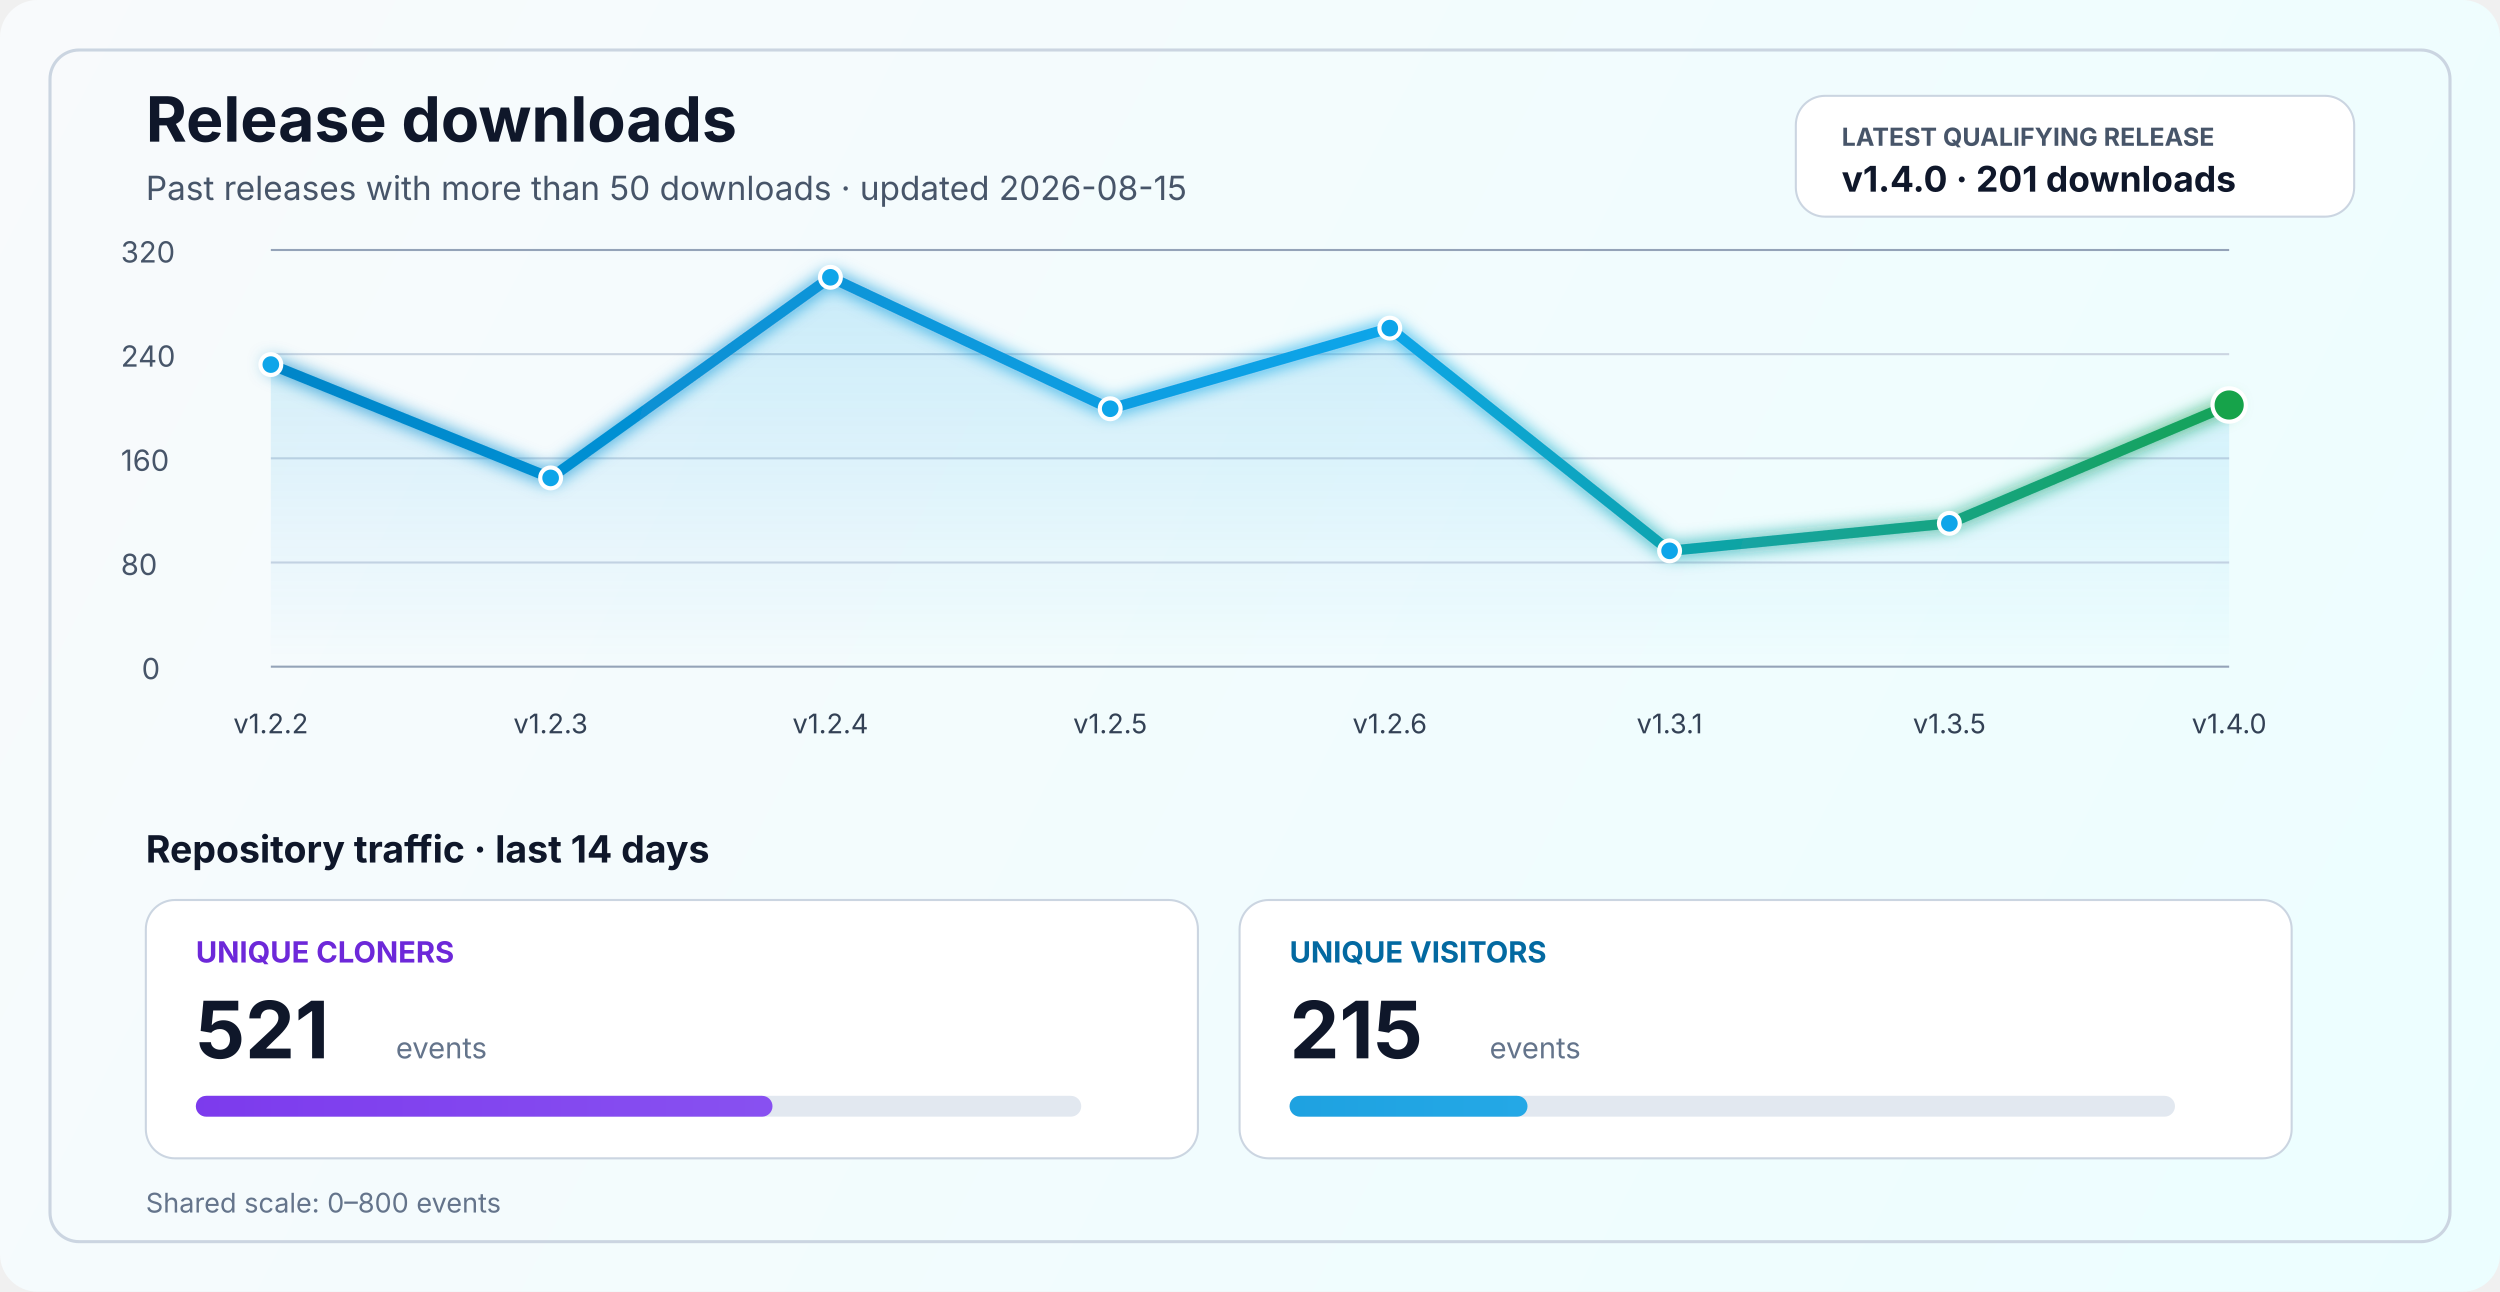
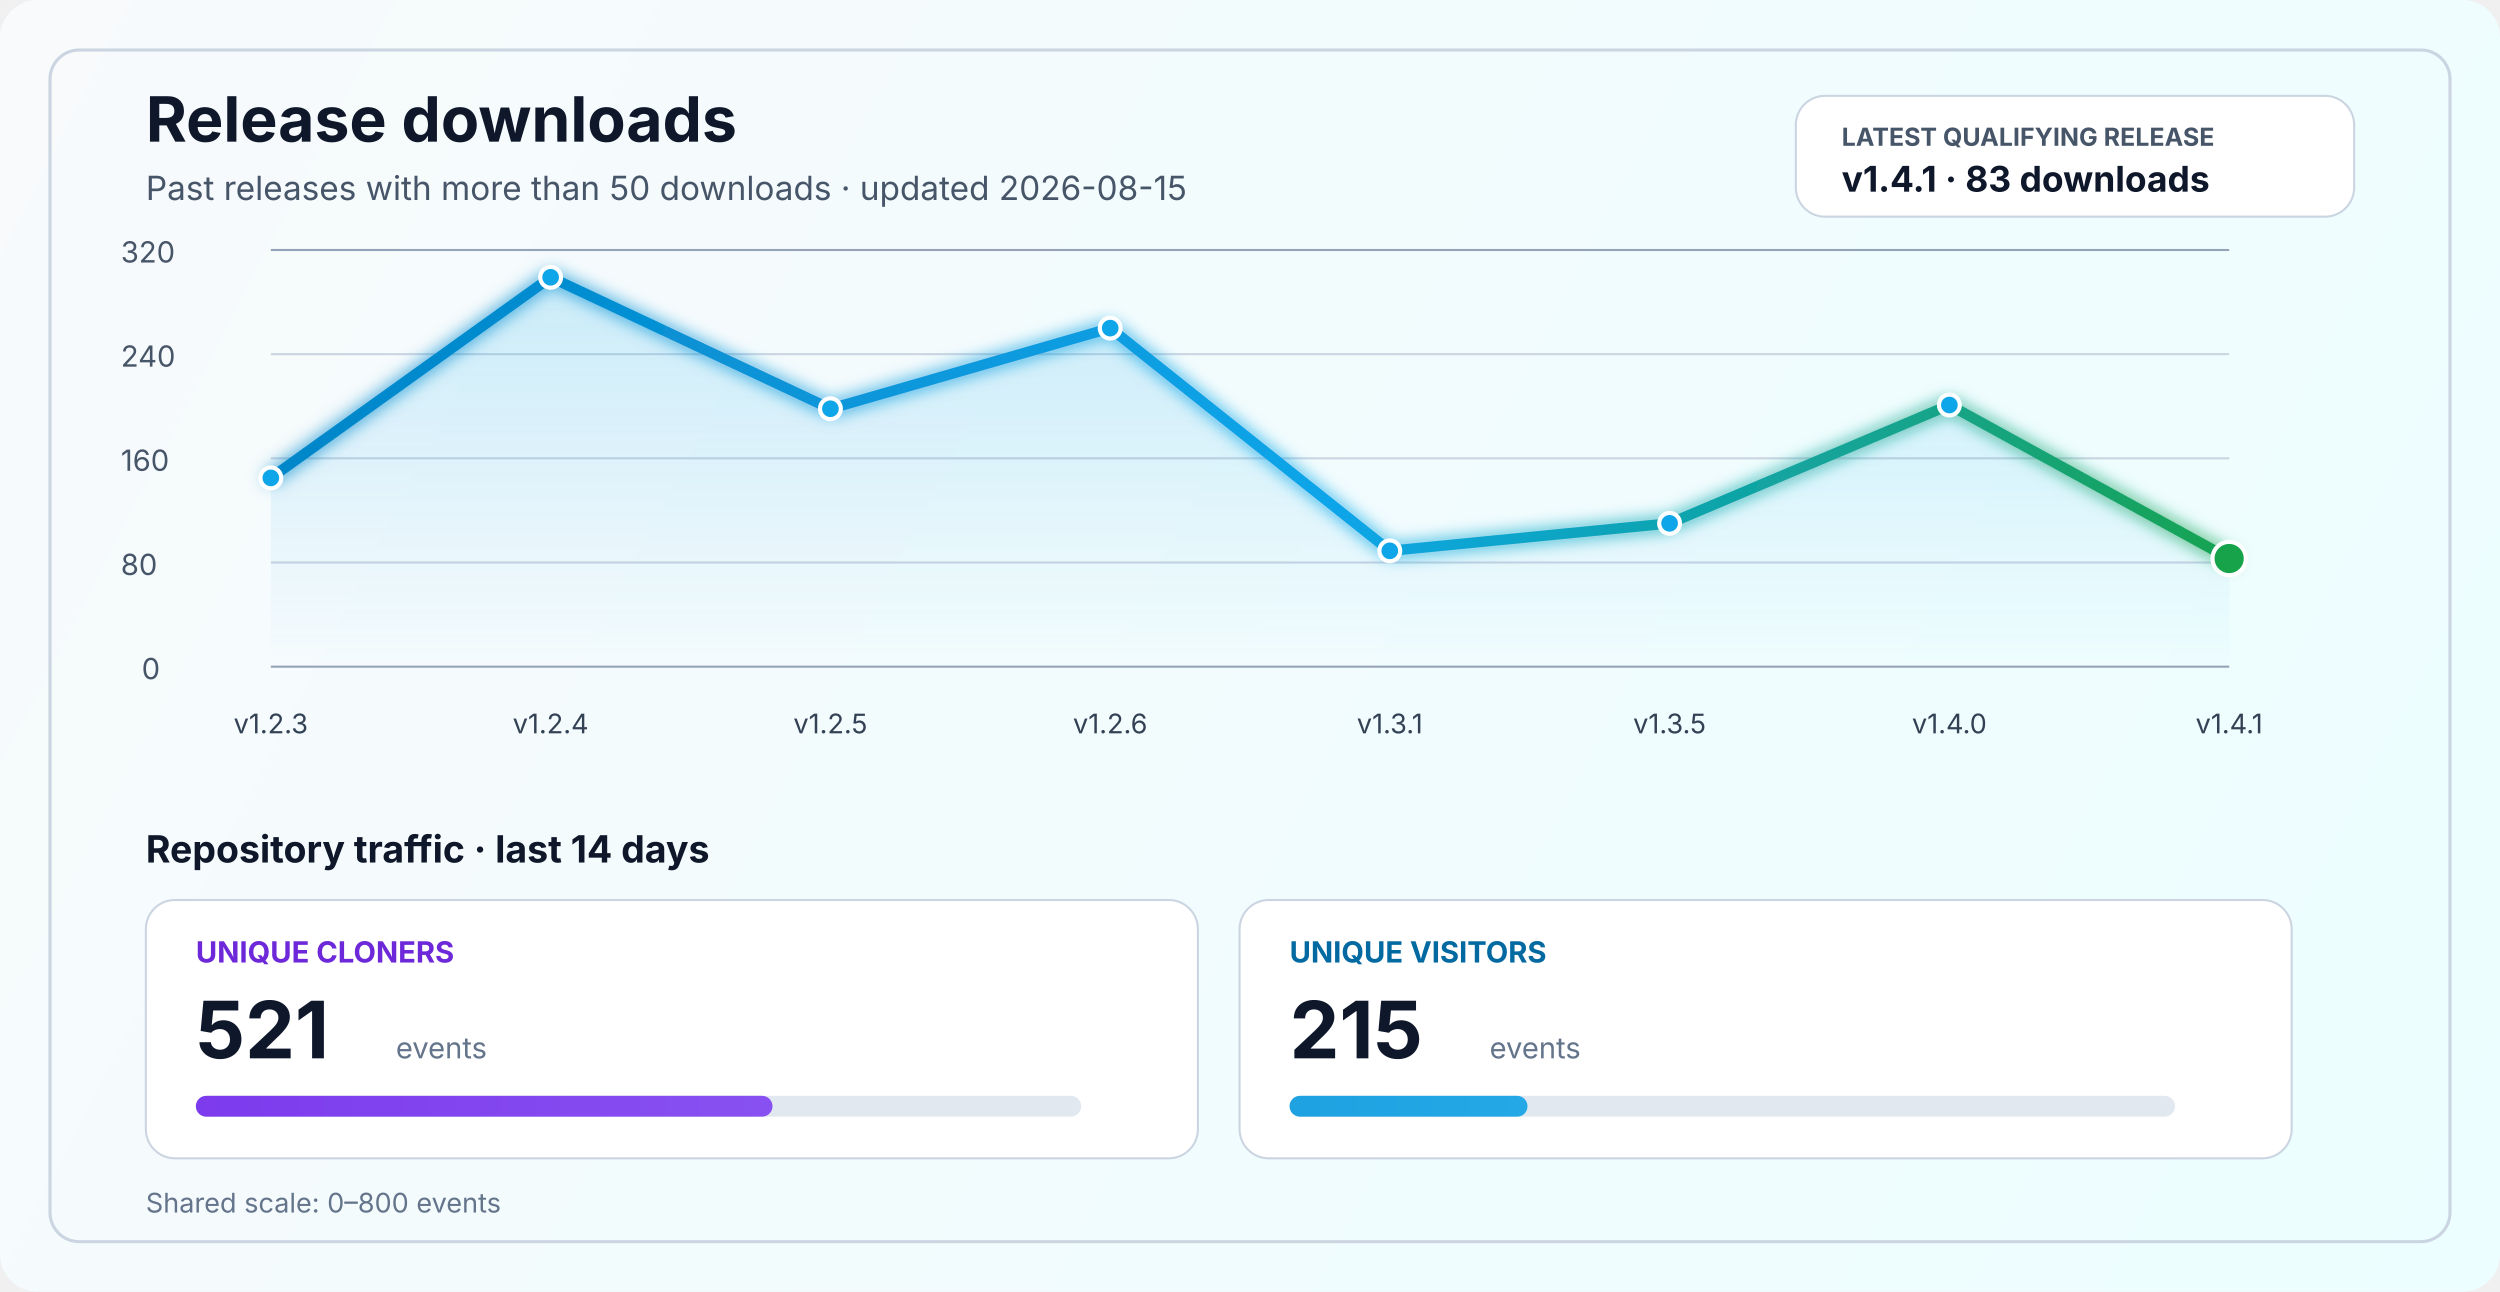
<svg xmlns="http://www.w3.org/2000/svg" width="1200" height="620" viewBox="0 0 1200 620" fill="none" role="img" aria-labelledby="title desc">
  <defs>
    <linearGradient id="bg" x1="0" y1="0" x2="1200" y2="620" gradientUnits="userSpaceOnUse">
      <stop stop-color="#F8FAFC" />
      <stop offset="1" stop-color="#ECFEFF" />
    </linearGradient>
    <linearGradient id="line" x1="130" y1="86" x2="1070" y2="340" gradientUnits="userSpaceOnUse">
      <stop stop-color="#0284C7" />
      <stop offset="0.55" stop-color="#0EA5E9" />
      <stop offset="1" stop-color="#16A34A" />
    </linearGradient>
    <linearGradient id="area" x1="0" y1="120" x2="0" y2="320" gradientUnits="userSpaceOnUse">
      <stop stop-color="#0EA5E9" stop-opacity="0.20" />
      <stop offset="1" stop-color="#0EA5E9" stop-opacity="0" />
    </linearGradient>
    <linearGradient id="cloneFill" x1="86" y1="450" x2="1110" y2="450" gradientUnits="userSpaceOnUse">
      <stop stop-color="#7C3AED" />
      <stop offset="1" stop-color="#A78BFA" />
    </linearGradient>
    <linearGradient id="viewFill" x1="86" y1="482" x2="1110" y2="482" gradientUnits="userSpaceOnUse">
      <stop stop-color="#0284C7" />
      <stop offset="1" stop-color="#38BDF8" />
    </linearGradient>
    <filter id="glow" x="-50%" y="-50%" width="200%" height="200%">
      <feGaussianBlur stdDeviation="4" result="blur" />
      <feMerge>
        <feMergeNode in="blur" />
        <feMergeNode in="SourceGraphic" />
      </feMerge>
    </filter>
  </defs>
  <rect width="1200" height="620" rx="18" fill="url(#bg)" />
  <rect x="24" y="24" width="1152" height="572" rx="14" stroke="#CBD5E1" stroke-width="1.5" />
  <text x="70" y="68" fill="#0F172A" font-size="30" font-family="SF Pro Display, -apple-system, BlinkMacSystemFont, Segoe UI, sans-serif" font-weight="700">Release downloads</text>
  <text x="70" y="96" fill="#475569" font-size="16" font-family="SF Pro Text, -apple-system, BlinkMacSystemFont, Segoe UI, sans-serif">Past releases with more than 50 downloads · updated 2026-08-15</text>
  <rect x="862" y="46" width="268" height="58" rx="14" fill="#FFFFFF" stroke="#CBD5E1" stroke-width="1" />
  <text x="884" y="70" fill="#475569" font-size="12" font-family="SF Pro Text, -apple-system, BlinkMacSystemFont, Segoe UI, sans-serif" font-weight="700">LATEST QUALIFYING RELEASE</text>
-   <text x="884" y="92" fill="#0F172A" font-size="17" font-family="SF Pro Text, -apple-system, BlinkMacSystemFont, Segoe UI, sans-serif" font-weight="700">v1.4.0 · 201 downloads</text>
+   <text x="884" y="92" fill="#0F172A" font-size="17" font-family="SF Pro Text, -apple-system, BlinkMacSystemFont, Segoe UI, sans-serif" font-weight="700">v1.4.1 · 83 downloads</text>
  <line x1="130" y1="320.0" x2="1070" y2="320.0" stroke="#94A3B8" stroke-width="1" />
  <line x1="130" y1="270.0" x2="1070" y2="270.0" stroke="#CBD5E1" stroke-width="1" />
  <line x1="130" y1="220.0" x2="1070" y2="220.0" stroke="#CBD5E1" stroke-width="1" />
  <line x1="130" y1="170.0" x2="1070" y2="170.0" stroke="#CBD5E1" stroke-width="1" />
  <line x1="130" y1="120.0" x2="1070" y2="120.0" stroke="#94A3B8" stroke-width="1" />
  <text x="68" y="326.0" fill="#475569" font-size="14" font-family="SF Pro Text, -apple-system, BlinkMacSystemFont, Segoe UI, sans-serif">0</text>
  <text x="58" y="276.0" fill="#475569" font-size="14" font-family="SF Pro Text, -apple-system, BlinkMacSystemFont, Segoe UI, sans-serif">80</text>
  <text x="58" y="226.0" fill="#475569" font-size="14" font-family="SF Pro Text, -apple-system, BlinkMacSystemFont, Segoe UI, sans-serif">160</text>
  <text x="58" y="176.0" fill="#475569" font-size="14" font-family="SF Pro Text, -apple-system, BlinkMacSystemFont, Segoe UI, sans-serif">240</text>
  <text x="58" y="126.0" fill="#475569" font-size="14" font-family="SF Pro Text, -apple-system, BlinkMacSystemFont, Segoe UI, sans-serif">320</text>
-   <path d="M 130.0 175.0 L 264.3 229.4 L 398.6 133.1 L 532.9 196.2 L 667.1 157.5 L 801.4 264.4 L 935.7 251.2 L 1070.0 194.4 L 1070 320 L 130 320 Z" fill="url(#area)" />
-   <polyline points="130.0,175.0 264.3,229.4 398.6,133.1 532.9,196.2 667.1,157.5 801.4,264.4 935.7,251.2 1070.0,194.4" fill="none" stroke="url(#line)" stroke-width="5" stroke-linecap="round" stroke-linejoin="round" filter="url(#glow)" />
-   <circle cx="130.0" cy="175.0" r="5" fill="#0EA5E9" stroke="#FFFFFF" stroke-width="2" />
-   <circle cx="264.3" cy="229.4" r="5" fill="#0EA5E9" stroke="#FFFFFF" stroke-width="2" />
-   <circle cx="398.6" cy="133.1" r="5" fill="#0EA5E9" stroke="#FFFFFF" stroke-width="2" />
-   <circle cx="532.9" cy="196.2" r="5" fill="#0EA5E9" stroke="#FFFFFF" stroke-width="2" />
-   <circle cx="667.1" cy="157.5" r="5" fill="#0EA5E9" stroke="#FFFFFF" stroke-width="2" />
-   <circle cx="801.4" cy="264.4" r="5" fill="#0EA5E9" stroke="#FFFFFF" stroke-width="2" />
-   <circle cx="935.7" cy="251.2" r="5" fill="#0EA5E9" stroke="#FFFFFF" stroke-width="2" />
-   <circle cx="1070.0" cy="194.4" r="8" fill="#16A34A" stroke="#FFFFFF" stroke-width="2" />
-   <text x="130.0" y="352" text-anchor="middle" fill="#334155" font-size="13" font-family="SF Pro Text, -apple-system, BlinkMacSystemFont, Segoe UI, sans-serif">v1.2.2</text>
-   <text x="264.3" y="352" text-anchor="middle" fill="#334155" font-size="13" font-family="SF Pro Text, -apple-system, BlinkMacSystemFont, Segoe UI, sans-serif">v1.2.3</text>
-   <text x="398.6" y="352" text-anchor="middle" fill="#334155" font-size="13" font-family="SF Pro Text, -apple-system, BlinkMacSystemFont, Segoe UI, sans-serif">v1.2.4</text>
-   <text x="532.9" y="352" text-anchor="middle" fill="#334155" font-size="13" font-family="SF Pro Text, -apple-system, BlinkMacSystemFont, Segoe UI, sans-serif">v1.2.5</text>
-   <text x="667.1" y="352" text-anchor="middle" fill="#334155" font-size="13" font-family="SF Pro Text, -apple-system, BlinkMacSystemFont, Segoe UI, sans-serif">v1.2.6</text>
-   <text x="801.4" y="352" text-anchor="middle" fill="#334155" font-size="13" font-family="SF Pro Text, -apple-system, BlinkMacSystemFont, Segoe UI, sans-serif">v1.3.1</text>
-   <text x="935.7" y="352" text-anchor="middle" fill="#334155" font-size="13" font-family="SF Pro Text, -apple-system, BlinkMacSystemFont, Segoe UI, sans-serif">v1.3.5</text>
-   <text x="1070.0" y="352" text-anchor="middle" fill="#334155" font-size="13" font-family="SF Pro Text, -apple-system, BlinkMacSystemFont, Segoe UI, sans-serif">v1.4.0</text>
+   <path d="M 130.0 229.4 L 264.3 133.1 L 398.6 196.2 L 532.9 157.5 L 667.1 264.4 L 801.4 251.2 L 935.7 194.4 L 1070.0 268.1 L 1070 320 L 130 320 Z" fill="url(#area)" />
+   <polyline points="130.0,229.4 264.3,133.1 398.6,196.2 532.9,157.5 667.1,264.4 801.4,251.2 935.7,194.4 1070.0,268.1" fill="none" stroke="url(#line)" stroke-width="5" stroke-linecap="round" stroke-linejoin="round" filter="url(#glow)" />
+   <circle cx="130.0" cy="229.4" r="5" fill="#0EA5E9" stroke="#FFFFFF" stroke-width="2" />
+   <circle cx="264.3" cy="133.1" r="5" fill="#0EA5E9" stroke="#FFFFFF" stroke-width="2" />
+   <circle cx="398.6" cy="196.2" r="5" fill="#0EA5E9" stroke="#FFFFFF" stroke-width="2" />
+   <circle cx="532.9" cy="157.5" r="5" fill="#0EA5E9" stroke="#FFFFFF" stroke-width="2" />
+   <circle cx="667.1" cy="264.4" r="5" fill="#0EA5E9" stroke="#FFFFFF" stroke-width="2" />
+   <circle cx="801.4" cy="251.2" r="5" fill="#0EA5E9" stroke="#FFFFFF" stroke-width="2" />
+   <circle cx="935.7" cy="194.4" r="5" fill="#0EA5E9" stroke="#FFFFFF" stroke-width="2" />
+   <circle cx="1070.0" cy="268.1" r="8" fill="#16A34A" stroke="#FFFFFF" stroke-width="2" />
+   <text x="130.0" y="352" text-anchor="middle" fill="#334155" font-size="13" font-family="SF Pro Text, -apple-system, BlinkMacSystemFont, Segoe UI, sans-serif">v1.2.3</text>
+   <text x="264.3" y="352" text-anchor="middle" fill="#334155" font-size="13" font-family="SF Pro Text, -apple-system, BlinkMacSystemFont, Segoe UI, sans-serif">v1.2.4</text>
+   <text x="398.6" y="352" text-anchor="middle" fill="#334155" font-size="13" font-family="SF Pro Text, -apple-system, BlinkMacSystemFont, Segoe UI, sans-serif">v1.2.5</text>
+   <text x="532.9" y="352" text-anchor="middle" fill="#334155" font-size="13" font-family="SF Pro Text, -apple-system, BlinkMacSystemFont, Segoe UI, sans-serif">v1.2.6</text>
+   <text x="667.1" y="352" text-anchor="middle" fill="#334155" font-size="13" font-family="SF Pro Text, -apple-system, BlinkMacSystemFont, Segoe UI, sans-serif">v1.3.1</text>
+   <text x="801.4" y="352" text-anchor="middle" fill="#334155" font-size="13" font-family="SF Pro Text, -apple-system, BlinkMacSystemFont, Segoe UI, sans-serif">v1.3.5</text>
+   <text x="935.7" y="352" text-anchor="middle" fill="#334155" font-size="13" font-family="SF Pro Text, -apple-system, BlinkMacSystemFont, Segoe UI, sans-serif">v1.4.0</text>
+   <text x="1070.0" y="352" text-anchor="middle" fill="#334155" font-size="13" font-family="SF Pro Text, -apple-system, BlinkMacSystemFont, Segoe UI, sans-serif">v1.4.1</text>
  <text x="70" y="414" fill="#0F172A" font-size="18" font-family="SF Pro Text, -apple-system, BlinkMacSystemFont, Segoe UI, sans-serif" font-weight="700">Repository traffic · last 14 days</text>
  <rect x="70" y="432" width="505" height="124" rx="14" fill="#FFFFFF" stroke="#CBD5E1" stroke-width="1" />
  <text x="94" y="462" fill="#6D28D9" font-size="14" font-family="SF Pro Text, -apple-system, BlinkMacSystemFont, Segoe UI, sans-serif" font-weight="700">UNIQUE CLONERS</text>
  <text x="94" y="508" fill="#0F172A" font-size="38" font-family="SF Pro Display, -apple-system, BlinkMacSystemFont, Segoe UI, sans-serif" font-weight="700">521</text>
  <text x="190" y="508" fill="#64748B" font-size="14" font-family="SF Pro Text, -apple-system, BlinkMacSystemFont, Segoe UI, sans-serif">events</text>
  <rect x="94" y="526" width="425" height="10" rx="5" fill="#E2E8F0" />
  <rect x="94" y="526" width="276.8" height="10" rx="5" fill="url(#cloneFill)" />
  <rect x="595" y="432" width="505" height="124" rx="14" fill="#FFFFFF" stroke="#CBD5E1" stroke-width="1" />
  <text x="619" y="462" fill="#0369A1" font-size="14" font-family="SF Pro Text, -apple-system, BlinkMacSystemFont, Segoe UI, sans-serif" font-weight="700">UNIQUE VISITORS</text>
  <text x="619" y="508" fill="#0F172A" font-size="38" font-family="SF Pro Display, -apple-system, BlinkMacSystemFont, Segoe UI, sans-serif" font-weight="700">215</text>
  <text x="715" y="508" fill="#64748B" font-size="14" font-family="SF Pro Text, -apple-system, BlinkMacSystemFont, Segoe UI, sans-serif">events</text>
  <rect x="619" y="526" width="425" height="10" rx="5" fill="#E2E8F0" />
  <rect x="619" y="526" width="114.2" height="10" rx="5" fill="url(#viewFill)" />
  <text x="70" y="582" fill="#64748B" font-size="13" font-family="SF Pro Text, -apple-system, BlinkMacSystemFont, Segoe UI, sans-serif">Shared scale: 0–800 events</text>
</svg>
